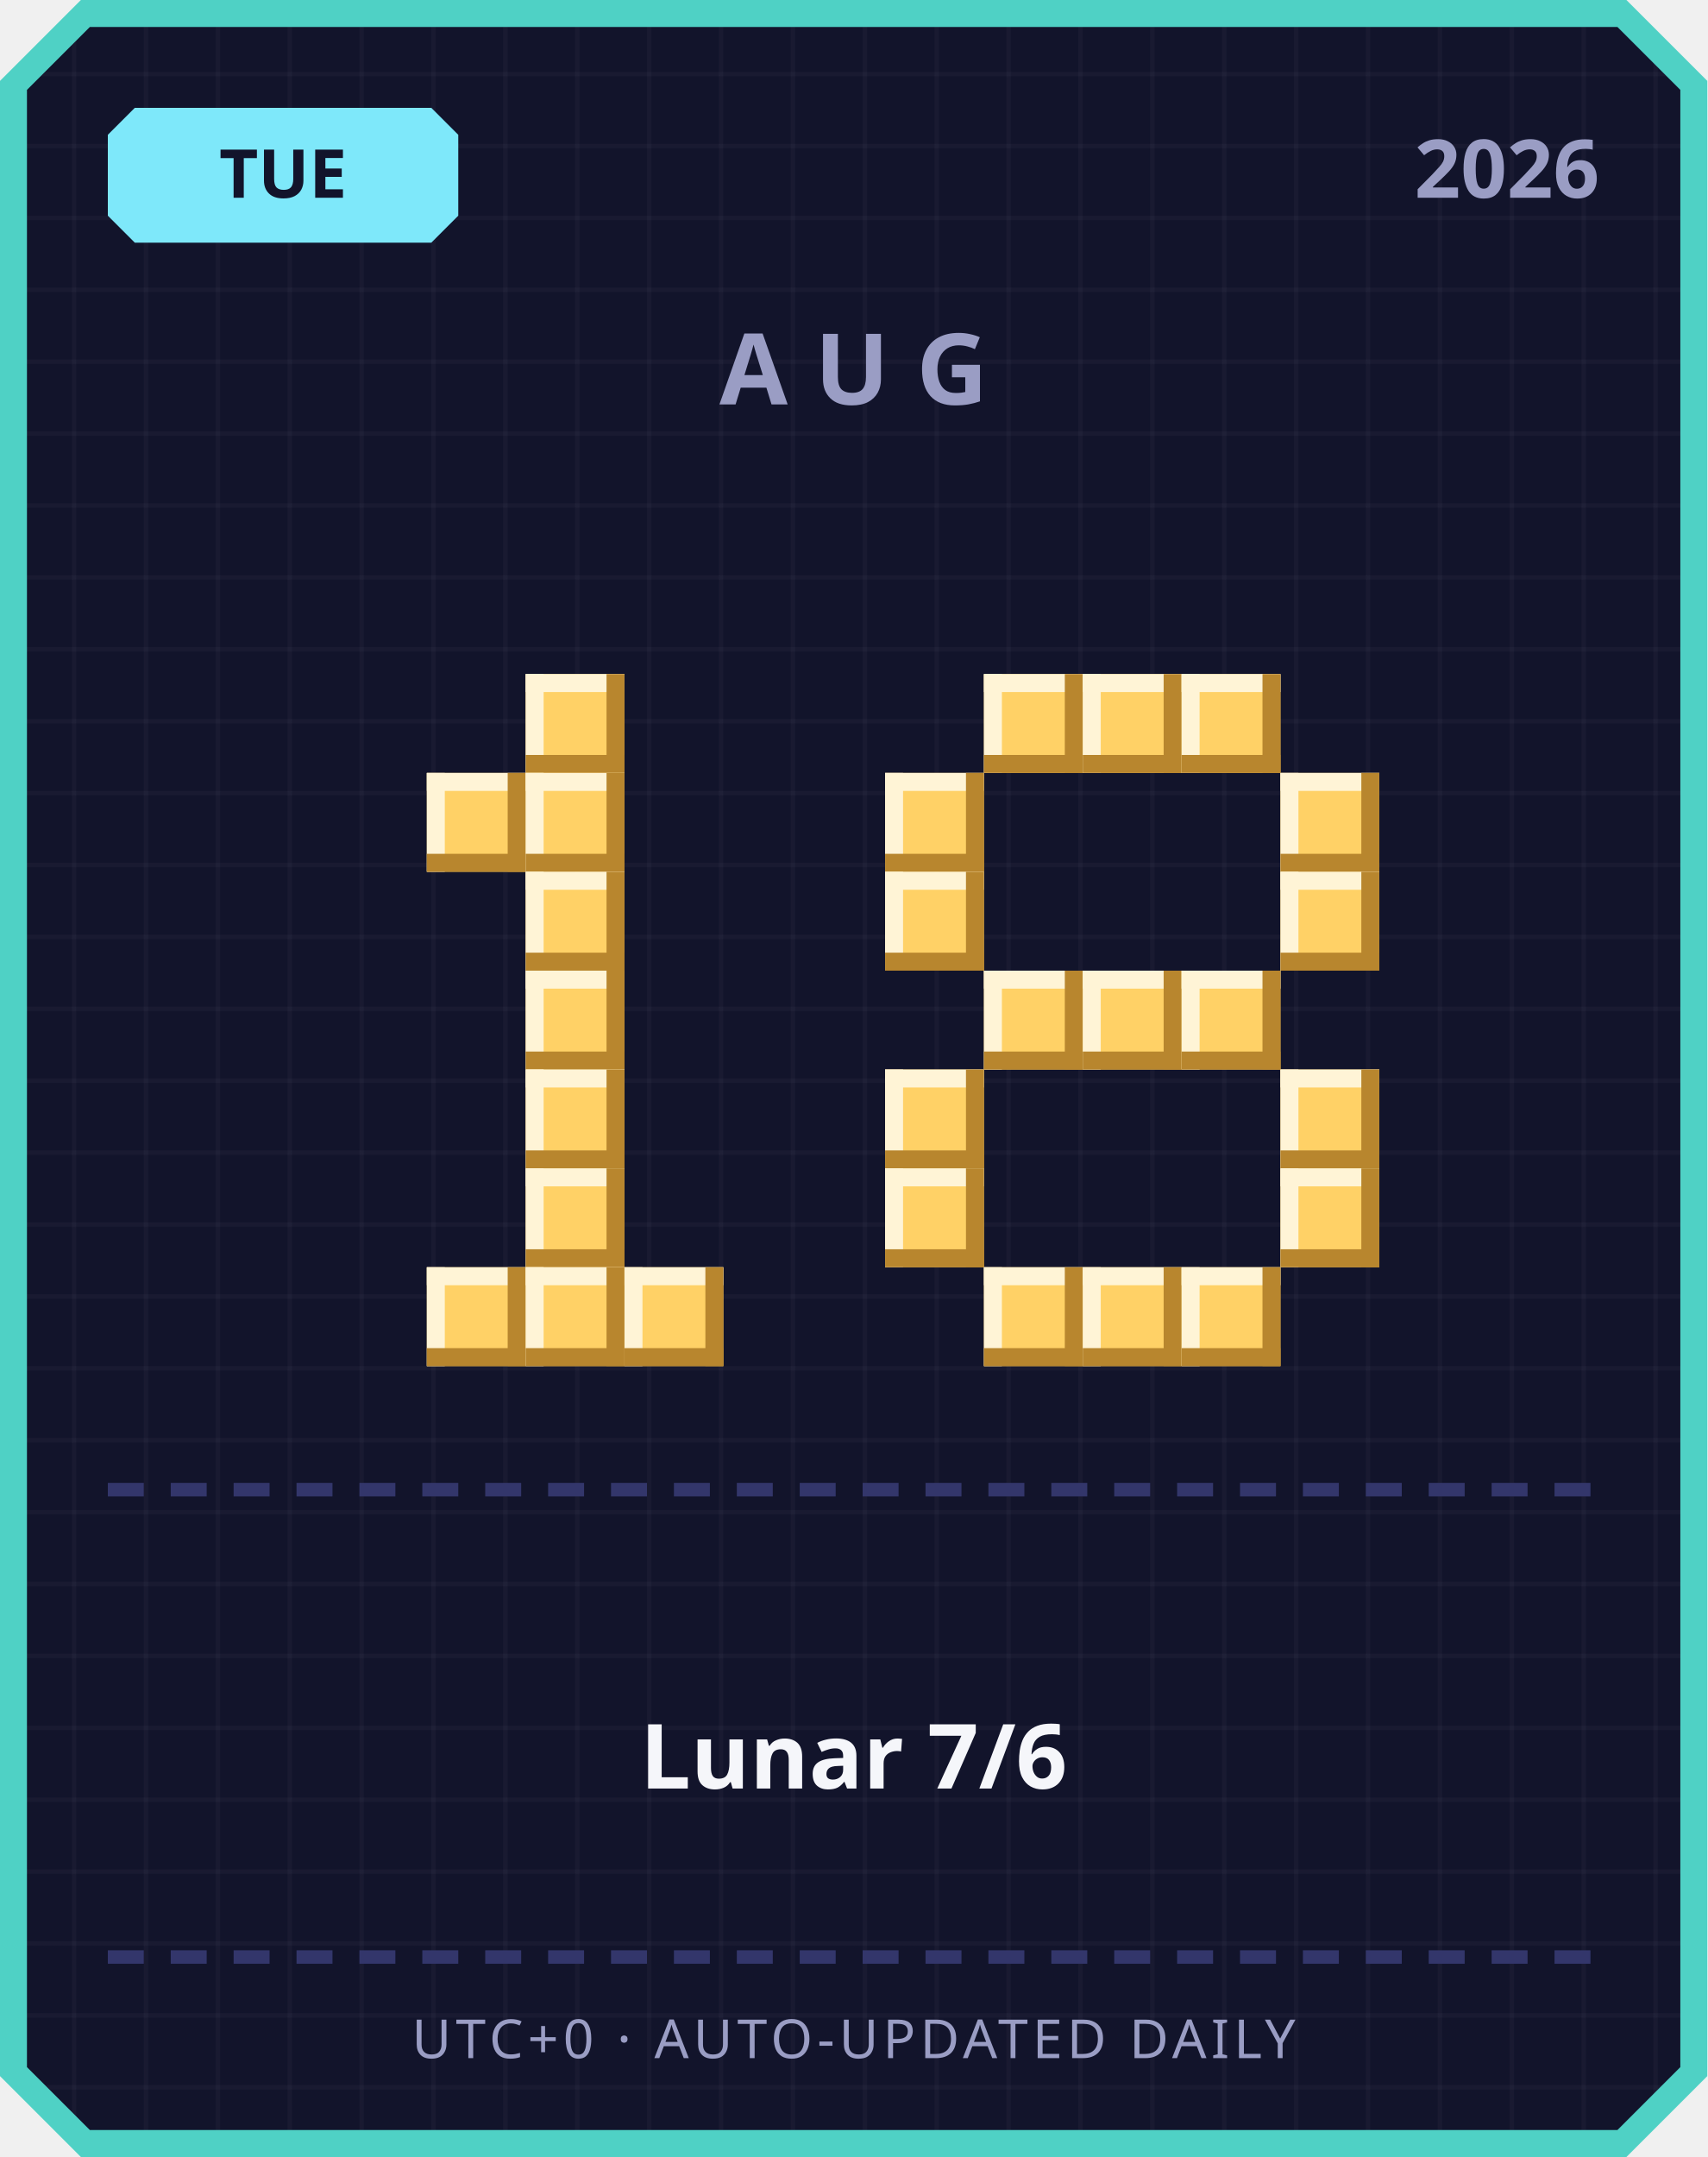
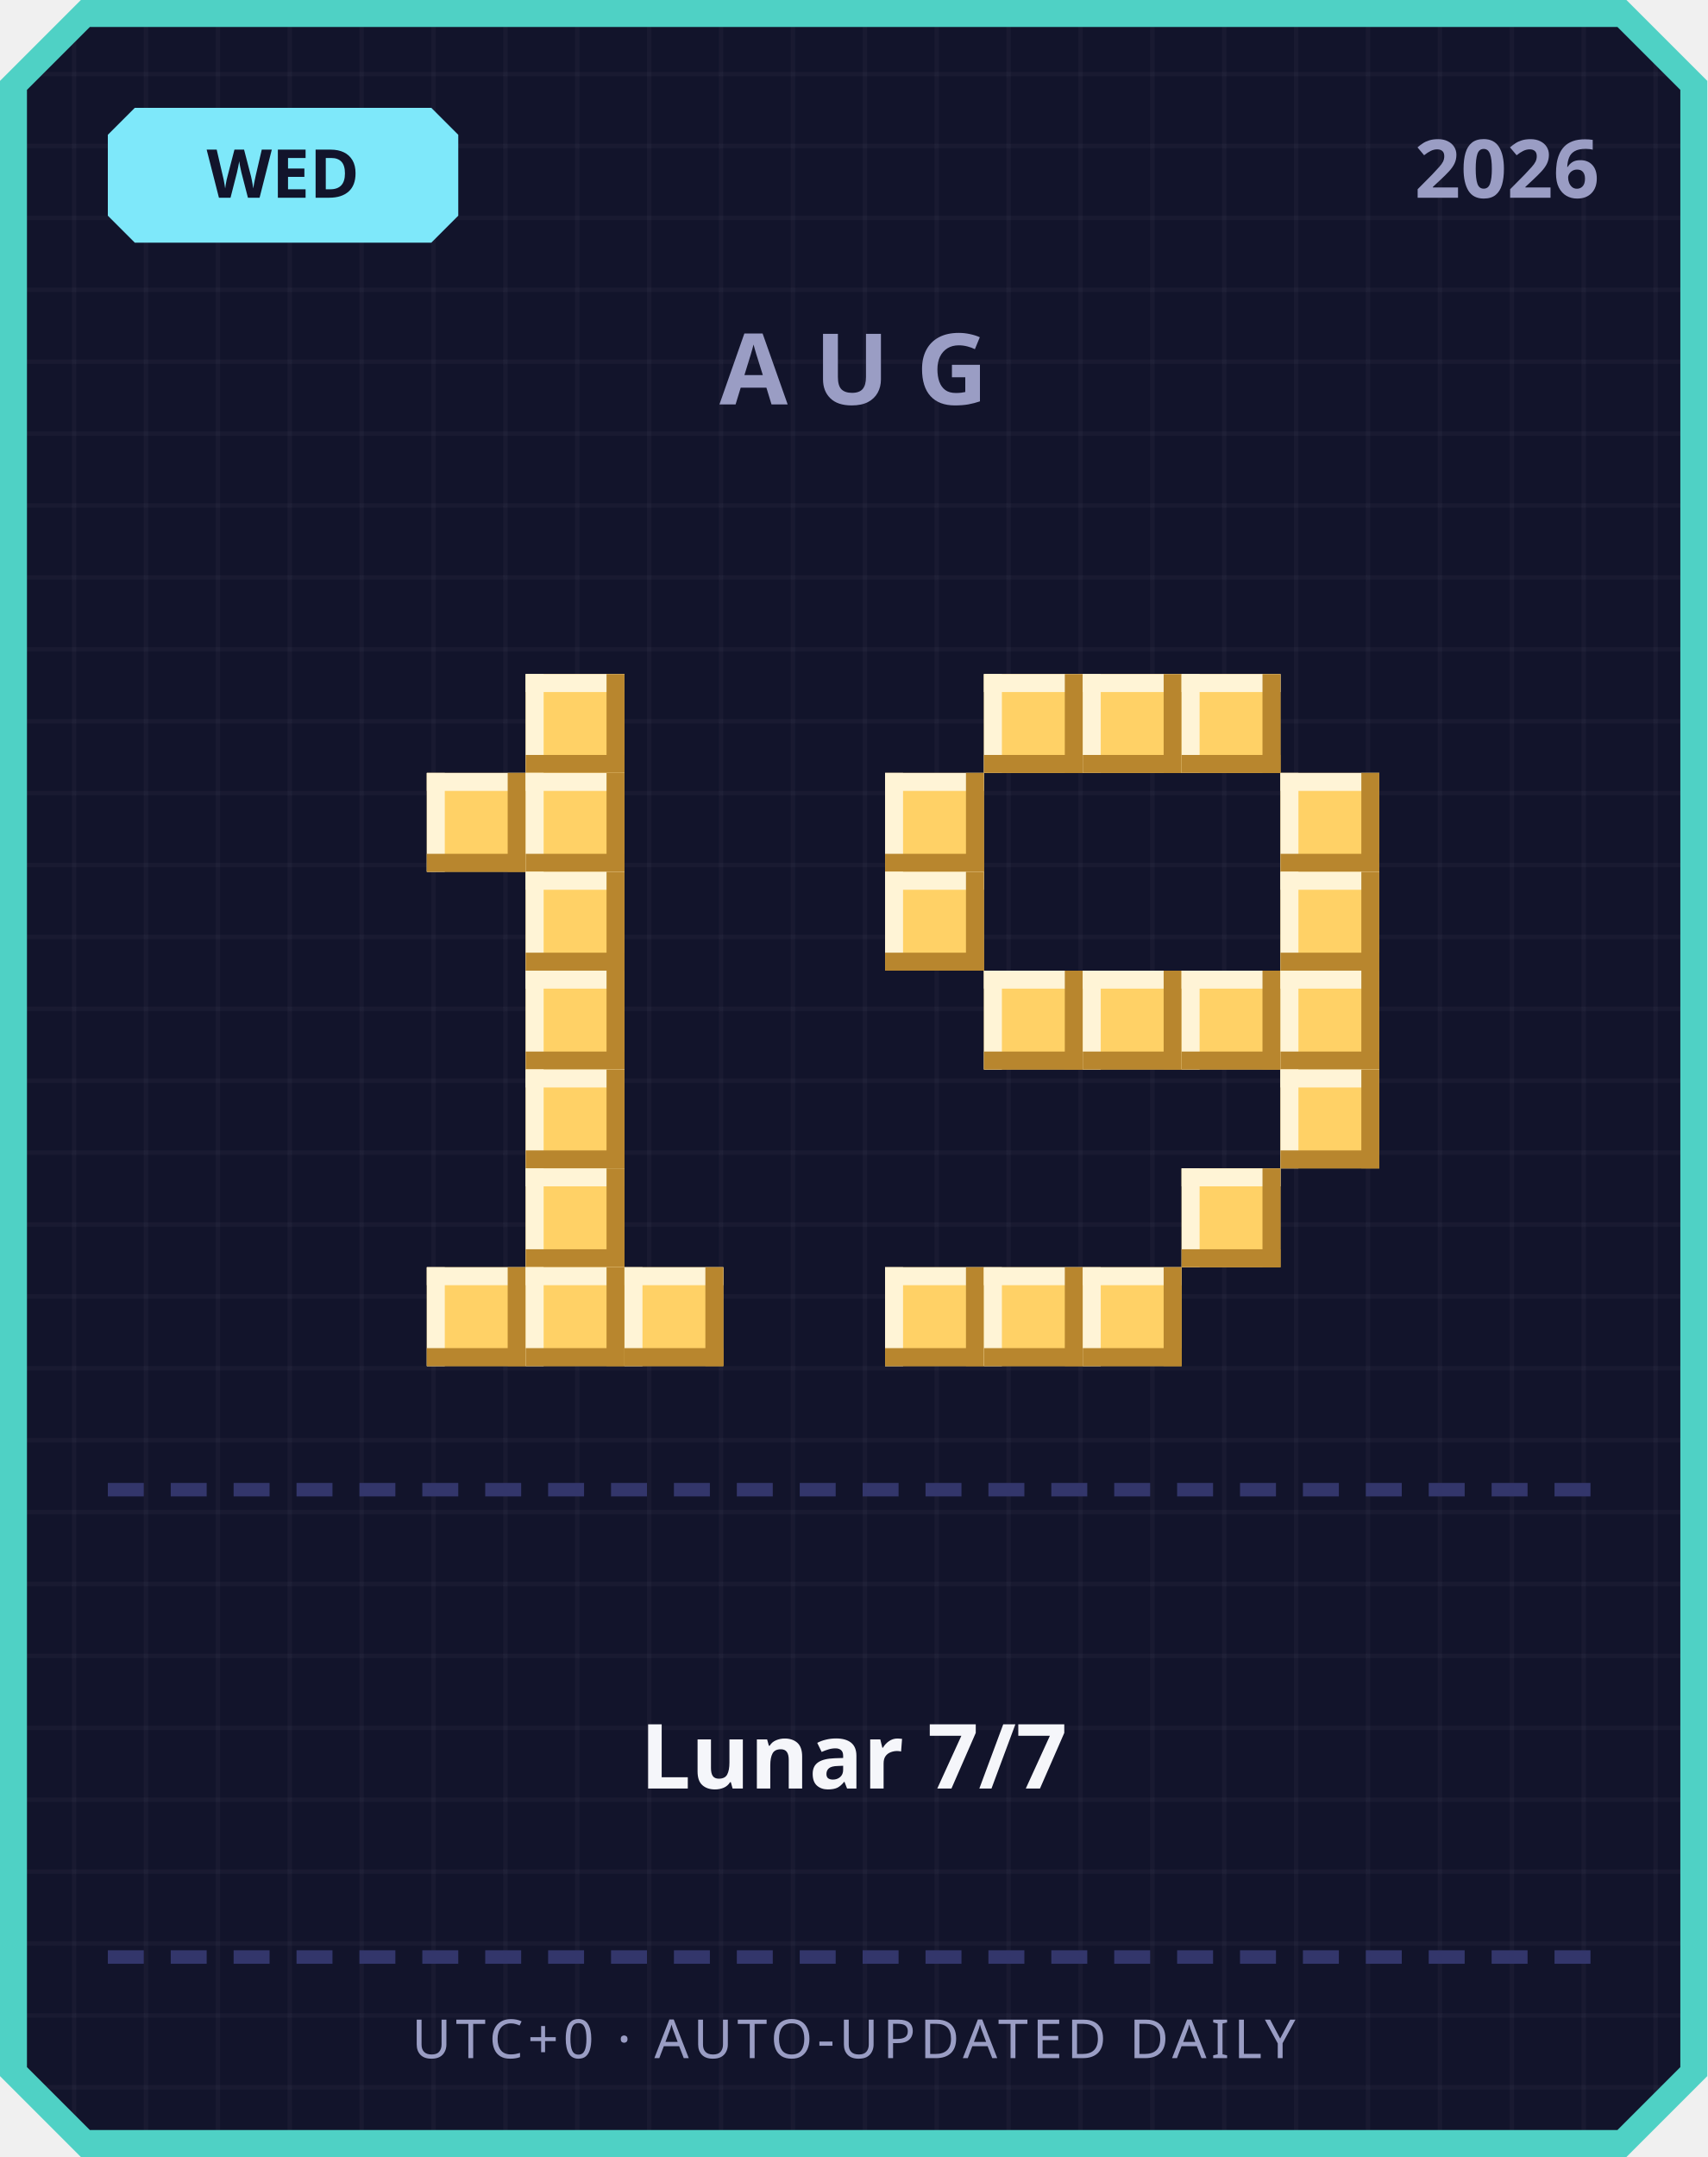
<svg xmlns="http://www.w3.org/2000/svg" width="380" height="480" viewBox="0 0 380 480">
  <defs>
    <pattern id="grid" width="16" height="16" patternUnits="userSpaceOnUse">
      <rect width="16" height="16" fill="#12142b" />
      <rect width="1" height="16" fill="#ffffff" opacity="0.03" />
      <rect width="16" height="1" fill="#ffffff" opacity="0.03" />
    </pattern>
  </defs>
  <path d="M 18,0 L 362,0 L 380,18 L 380,462 L 362,480 L 18,480 L 0,462 L 0,18 Z" fill="#4fd1c5" />
  <path d="M 20,6 L 360,6 L 374,20 L 374,460 L 360,474 L 20,474 L 6,460 L 6,20 Z" fill="url(#grid)" />
  <path d="M 30,24 L 96,24 L 102,30 L 102,48 L 96,54 L 30,54 L 24,48 L 24,30 Z" fill="#7ee8fa" />
-   <text x="63" y="44" text-anchor="middle" font-family="'Segoe UI', sans-serif" font-size="15" font-weight="700" fill="#12142b">TUE</text>
+   <text x="63" y="44" text-anchor="middle" font-family="'Segoe UI', sans-serif" font-size="15" font-weight="700" fill="#12142b">WED</text>
  <text x="356" y="44" text-anchor="end" font-family="'Segoe UI', sans-serif" font-size="18" font-weight="700" fill="#9a9dc4">2026</text>
  <text x="190" y="90" text-anchor="middle" font-family="'Segoe UI', sans-serif" font-size="22" font-weight="700" letter-spacing="6" fill="#9a9dc4">AUG</text>
  <rect x="117" y="150" width="22" height="22" fill="#ffd166" />
  <rect x="117" y="150" width="22" height="4" fill="#fff4d6" />
  <rect x="117" y="150" width="4" height="22" fill="#fff4d6" />
  <rect x="117" y="168" width="22" height="4" fill="#b8862e" />
  <rect x="135" y="150" width="4" height="22" fill="#b8862e" />
  <rect x="95" y="172" width="22" height="22" fill="#ffd166" />
  <rect x="95" y="172" width="22" height="4" fill="#fff4d6" />
  <rect x="95" y="172" width="4" height="22" fill="#fff4d6" />
  <rect x="95" y="190" width="22" height="4" fill="#b8862e" />
  <rect x="113" y="172" width="4" height="22" fill="#b8862e" />
  <rect x="117" y="172" width="22" height="22" fill="#ffd166" />
  <rect x="117" y="172" width="22" height="4" fill="#fff4d6" />
  <rect x="117" y="172" width="4" height="22" fill="#fff4d6" />
  <rect x="117" y="190" width="22" height="4" fill="#b8862e" />
  <rect x="135" y="172" width="4" height="22" fill="#b8862e" />
  <rect x="117" y="194" width="22" height="22" fill="#ffd166" />
  <rect x="117" y="194" width="22" height="4" fill="#fff4d6" />
  <rect x="117" y="194" width="4" height="22" fill="#fff4d6" />
  <rect x="117" y="212" width="22" height="4" fill="#b8862e" />
  <rect x="135" y="194" width="4" height="22" fill="#b8862e" />
  <rect x="117" y="216" width="22" height="22" fill="#ffd166" />
  <rect x="117" y="216" width="22" height="4" fill="#fff4d6" />
  <rect x="117" y="216" width="4" height="22" fill="#fff4d6" />
  <rect x="117" y="234" width="22" height="4" fill="#b8862e" />
  <rect x="135" y="216" width="4" height="22" fill="#b8862e" />
  <rect x="117" y="238" width="22" height="22" fill="#ffd166" />
  <rect x="117" y="238" width="22" height="4" fill="#fff4d6" />
  <rect x="117" y="238" width="4" height="22" fill="#fff4d6" />
  <rect x="117" y="256" width="22" height="4" fill="#b8862e" />
  <rect x="135" y="238" width="4" height="22" fill="#b8862e" />
  <rect x="117" y="260" width="22" height="22" fill="#ffd166" />
  <rect x="117" y="260" width="22" height="4" fill="#fff4d6" />
  <rect x="117" y="260" width="4" height="22" fill="#fff4d6" />
  <rect x="117" y="278" width="22" height="4" fill="#b8862e" />
  <rect x="135" y="260" width="4" height="22" fill="#b8862e" />
  <rect x="95" y="282" width="22" height="22" fill="#ffd166" />
  <rect x="95" y="282" width="22" height="4" fill="#fff4d6" />
  <rect x="95" y="282" width="4" height="22" fill="#fff4d6" />
  <rect x="95" y="300" width="22" height="4" fill="#b8862e" />
  <rect x="113" y="282" width="4" height="22" fill="#b8862e" />
  <rect x="117" y="282" width="22" height="22" fill="#ffd166" />
  <rect x="117" y="282" width="22" height="4" fill="#fff4d6" />
  <rect x="117" y="282" width="4" height="22" fill="#fff4d6" />
  <rect x="117" y="300" width="22" height="4" fill="#b8862e" />
  <rect x="135" y="282" width="4" height="22" fill="#b8862e" />
  <rect x="139" y="282" width="22" height="22" fill="#ffd166" />
  <rect x="139" y="282" width="22" height="4" fill="#fff4d6" />
  <rect x="139" y="282" width="4" height="22" fill="#fff4d6" />
  <rect x="139" y="300" width="22" height="4" fill="#b8862e" />
  <rect x="157" y="282" width="4" height="22" fill="#b8862e" />
  <rect x="219" y="150" width="22" height="22" fill="#ffd166" />
  <rect x="219" y="150" width="22" height="4" fill="#fff4d6" />
  <rect x="219" y="150" width="4" height="22" fill="#fff4d6" />
  <rect x="219" y="168" width="22" height="4" fill="#b8862e" />
  <rect x="237" y="150" width="4" height="22" fill="#b8862e" />
  <rect x="241" y="150" width="22" height="22" fill="#ffd166" />
  <rect x="241" y="150" width="22" height="4" fill="#fff4d6" />
  <rect x="241" y="150" width="4" height="22" fill="#fff4d6" />
  <rect x="241" y="168" width="22" height="4" fill="#b8862e" />
  <rect x="259" y="150" width="4" height="22" fill="#b8862e" />
  <rect x="263" y="150" width="22" height="22" fill="#ffd166" />
  <rect x="263" y="150" width="22" height="4" fill="#fff4d6" />
  <rect x="263" y="150" width="4" height="22" fill="#fff4d6" />
  <rect x="263" y="168" width="22" height="4" fill="#b8862e" />
  <rect x="281" y="150" width="4" height="22" fill="#b8862e" />
  <rect x="197" y="172" width="22" height="22" fill="#ffd166" />
  <rect x="197" y="172" width="22" height="4" fill="#fff4d6" />
  <rect x="197" y="172" width="4" height="22" fill="#fff4d6" />
  <rect x="197" y="190" width="22" height="4" fill="#b8862e" />
  <rect x="215" y="172" width="4" height="22" fill="#b8862e" />
  <rect x="285" y="172" width="22" height="22" fill="#ffd166" />
  <rect x="285" y="172" width="22" height="4" fill="#fff4d6" />
  <rect x="285" y="172" width="4" height="22" fill="#fff4d6" />
  <rect x="285" y="190" width="22" height="4" fill="#b8862e" />
  <rect x="303" y="172" width="4" height="22" fill="#b8862e" />
  <rect x="197" y="194" width="22" height="22" fill="#ffd166" />
  <rect x="197" y="194" width="22" height="4" fill="#fff4d6" />
  <rect x="197" y="194" width="4" height="22" fill="#fff4d6" />
  <rect x="197" y="212" width="22" height="4" fill="#b8862e" />
  <rect x="215" y="194" width="4" height="22" fill="#b8862e" />
  <rect x="285" y="194" width="22" height="22" fill="#ffd166" />
  <rect x="285" y="194" width="22" height="4" fill="#fff4d6" />
  <rect x="285" y="194" width="4" height="22" fill="#fff4d6" />
  <rect x="285" y="212" width="22" height="4" fill="#b8862e" />
  <rect x="303" y="194" width="4" height="22" fill="#b8862e" />
  <rect x="219" y="216" width="22" height="22" fill="#ffd166" />
  <rect x="219" y="216" width="22" height="4" fill="#fff4d6" />
  <rect x="219" y="216" width="4" height="22" fill="#fff4d6" />
  <rect x="219" y="234" width="22" height="4" fill="#b8862e" />
  <rect x="237" y="216" width="4" height="22" fill="#b8862e" />
  <rect x="241" y="216" width="22" height="22" fill="#ffd166" />
  <rect x="241" y="216" width="22" height="4" fill="#fff4d6" />
  <rect x="241" y="216" width="4" height="22" fill="#fff4d6" />
  <rect x="241" y="234" width="22" height="4" fill="#b8862e" />
  <rect x="259" y="216" width="4" height="22" fill="#b8862e" />
  <rect x="263" y="216" width="22" height="22" fill="#ffd166" />
  <rect x="263" y="216" width="22" height="4" fill="#fff4d6" />
  <rect x="263" y="216" width="4" height="22" fill="#fff4d6" />
  <rect x="263" y="234" width="22" height="4" fill="#b8862e" />
  <rect x="281" y="216" width="4" height="22" fill="#b8862e" />
-   <rect x="197" y="238" width="22" height="22" fill="#ffd166" />
-   <rect x="197" y="238" width="22" height="4" fill="#fff4d6" />
-   <rect x="197" y="238" width="4" height="22" fill="#fff4d6" />
-   <rect x="197" y="256" width="22" height="4" fill="#b8862e" />
-   <rect x="215" y="238" width="4" height="22" fill="#b8862e" />
+   <rect x="285" y="216" width="22" height="22" fill="#ffd166" />
+   <rect x="285" y="216" width="22" height="4" fill="#fff4d6" />
+   <rect x="285" y="216" width="4" height="22" fill="#fff4d6" />
+   <rect x="285" y="234" width="22" height="4" fill="#b8862e" />
+   <rect x="303" y="216" width="4" height="22" fill="#b8862e" />
  <rect x="285" y="238" width="22" height="22" fill="#ffd166" />
  <rect x="285" y="238" width="22" height="4" fill="#fff4d6" />
  <rect x="285" y="238" width="4" height="22" fill="#fff4d6" />
  <rect x="285" y="256" width="22" height="4" fill="#b8862e" />
  <rect x="303" y="238" width="4" height="22" fill="#b8862e" />
-   <rect x="197" y="260" width="22" height="22" fill="#ffd166" />
-   <rect x="197" y="260" width="22" height="4" fill="#fff4d6" />
-   <rect x="197" y="260" width="4" height="22" fill="#fff4d6" />
-   <rect x="197" y="278" width="22" height="4" fill="#b8862e" />
-   <rect x="215" y="260" width="4" height="22" fill="#b8862e" />
-   <rect x="285" y="260" width="22" height="22" fill="#ffd166" />
-   <rect x="285" y="260" width="22" height="4" fill="#fff4d6" />
-   <rect x="285" y="260" width="4" height="22" fill="#fff4d6" />
-   <rect x="285" y="278" width="22" height="4" fill="#b8862e" />
-   <rect x="303" y="260" width="4" height="22" fill="#b8862e" />
+   <rect x="263" y="260" width="22" height="22" fill="#ffd166" />
+   <rect x="263" y="260" width="22" height="4" fill="#fff4d6" />
+   <rect x="263" y="260" width="4" height="22" fill="#fff4d6" />
+   <rect x="263" y="278" width="22" height="4" fill="#b8862e" />
+   <rect x="281" y="260" width="4" height="22" fill="#b8862e" />
+   <rect x="197" y="282" width="22" height="22" fill="#ffd166" />
+   <rect x="197" y="282" width="22" height="4" fill="#fff4d6" />
+   <rect x="197" y="282" width="4" height="22" fill="#fff4d6" />
+   <rect x="197" y="300" width="22" height="4" fill="#b8862e" />
+   <rect x="215" y="282" width="4" height="22" fill="#b8862e" />
  <rect x="219" y="282" width="22" height="22" fill="#ffd166" />
  <rect x="219" y="282" width="22" height="4" fill="#fff4d6" />
  <rect x="219" y="282" width="4" height="22" fill="#fff4d6" />
  <rect x="219" y="300" width="22" height="4" fill="#b8862e" />
  <rect x="237" y="282" width="4" height="22" fill="#b8862e" />
  <rect x="241" y="282" width="22" height="22" fill="#ffd166" />
  <rect x="241" y="282" width="22" height="4" fill="#fff4d6" />
  <rect x="241" y="282" width="4" height="22" fill="#fff4d6" />
  <rect x="241" y="300" width="22" height="4" fill="#b8862e" />
  <rect x="259" y="282" width="4" height="22" fill="#b8862e" />
-   <rect x="263" y="282" width="22" height="22" fill="#ffd166" />
-   <rect x="263" y="282" width="22" height="4" fill="#fff4d6" />
-   <rect x="263" y="282" width="4" height="22" fill="#fff4d6" />
-   <rect x="263" y="300" width="22" height="4" fill="#b8862e" />
-   <rect x="281" y="282" width="4" height="22" fill="#b8862e" />
  <rect x="24" y="330" width="8" height="3" fill="#33366b" />
  <rect x="38" y="330" width="8" height="3" fill="#33366b" />
  <rect x="52" y="330" width="8" height="3" fill="#33366b" />
  <rect x="66" y="330" width="8" height="3" fill="#33366b" />
  <rect x="80" y="330" width="8" height="3" fill="#33366b" />
  <rect x="94" y="330" width="8" height="3" fill="#33366b" />
  <rect x="108" y="330" width="8" height="3" fill="#33366b" />
  <rect x="122" y="330" width="8" height="3" fill="#33366b" />
  <rect x="136" y="330" width="8" height="3" fill="#33366b" />
  <rect x="150" y="330" width="8" height="3" fill="#33366b" />
  <rect x="164" y="330" width="8" height="3" fill="#33366b" />
  <rect x="178" y="330" width="8" height="3" fill="#33366b" />
  <rect x="192" y="330" width="8" height="3" fill="#33366b" />
  <rect x="206" y="330" width="8" height="3" fill="#33366b" />
  <rect x="220" y="330" width="8" height="3" fill="#33366b" />
  <rect x="234" y="330" width="8" height="3" fill="#33366b" />
  <rect x="248" y="330" width="8" height="3" fill="#33366b" />
  <rect x="262" y="330" width="8" height="3" fill="#33366b" />
  <rect x="276" y="330" width="8" height="3" fill="#33366b" />
  <rect x="290" y="330" width="8" height="3" fill="#33366b" />
  <rect x="304" y="330" width="8" height="3" fill="#33366b" />
  <rect x="318" y="330" width="8" height="3" fill="#33366b" />
  <rect x="332" y="330" width="8" height="3" fill="#33366b" />
  <rect x="346" y="330" width="8" height="3" fill="#33366b" />
-   <text x="190" y="398" text-anchor="middle" font-family="'Segoe UI', 'Microsoft JhengHei', sans-serif" font-size="20" font-weight="700" fill="#f5f6fa">Lunar 7/6</text>
+   <text x="190" y="398" text-anchor="middle" font-family="'Segoe UI', 'Microsoft JhengHei', sans-serif" font-size="20" font-weight="700" fill="#f5f6fa">Lunar 7/7</text>
  <rect x="24" y="434" width="8" height="3" fill="#33366b" />
  <rect x="38" y="434" width="8" height="3" fill="#33366b" />
  <rect x="52" y="434" width="8" height="3" fill="#33366b" />
  <rect x="66" y="434" width="8" height="3" fill="#33366b" />
  <rect x="80" y="434" width="8" height="3" fill="#33366b" />
  <rect x="94" y="434" width="8" height="3" fill="#33366b" />
  <rect x="108" y="434" width="8" height="3" fill="#33366b" />
  <rect x="122" y="434" width="8" height="3" fill="#33366b" />
  <rect x="136" y="434" width="8" height="3" fill="#33366b" />
  <rect x="150" y="434" width="8" height="3" fill="#33366b" />
  <rect x="164" y="434" width="8" height="3" fill="#33366b" />
  <rect x="178" y="434" width="8" height="3" fill="#33366b" />
  <rect x="192" y="434" width="8" height="3" fill="#33366b" />
  <rect x="206" y="434" width="8" height="3" fill="#33366b" />
  <rect x="220" y="434" width="8" height="3" fill="#33366b" />
  <rect x="234" y="434" width="8" height="3" fill="#33366b" />
  <rect x="248" y="434" width="8" height="3" fill="#33366b" />
  <rect x="262" y="434" width="8" height="3" fill="#33366b" />
  <rect x="276" y="434" width="8" height="3" fill="#33366b" />
  <rect x="290" y="434" width="8" height="3" fill="#33366b" />
  <rect x="304" y="434" width="8" height="3" fill="#33366b" />
  <rect x="318" y="434" width="8" height="3" fill="#33366b" />
  <rect x="332" y="434" width="8" height="3" fill="#33366b" />
  <rect x="346" y="434" width="8" height="3" fill="#33366b" />
  <text x="190" y="458" text-anchor="middle" font-family="'Segoe UI', sans-serif" font-size="12" letter-spacing="1" fill="#9a9dc4">UTC+0 · AUTO-UPDATED DAILY</text>
</svg>
